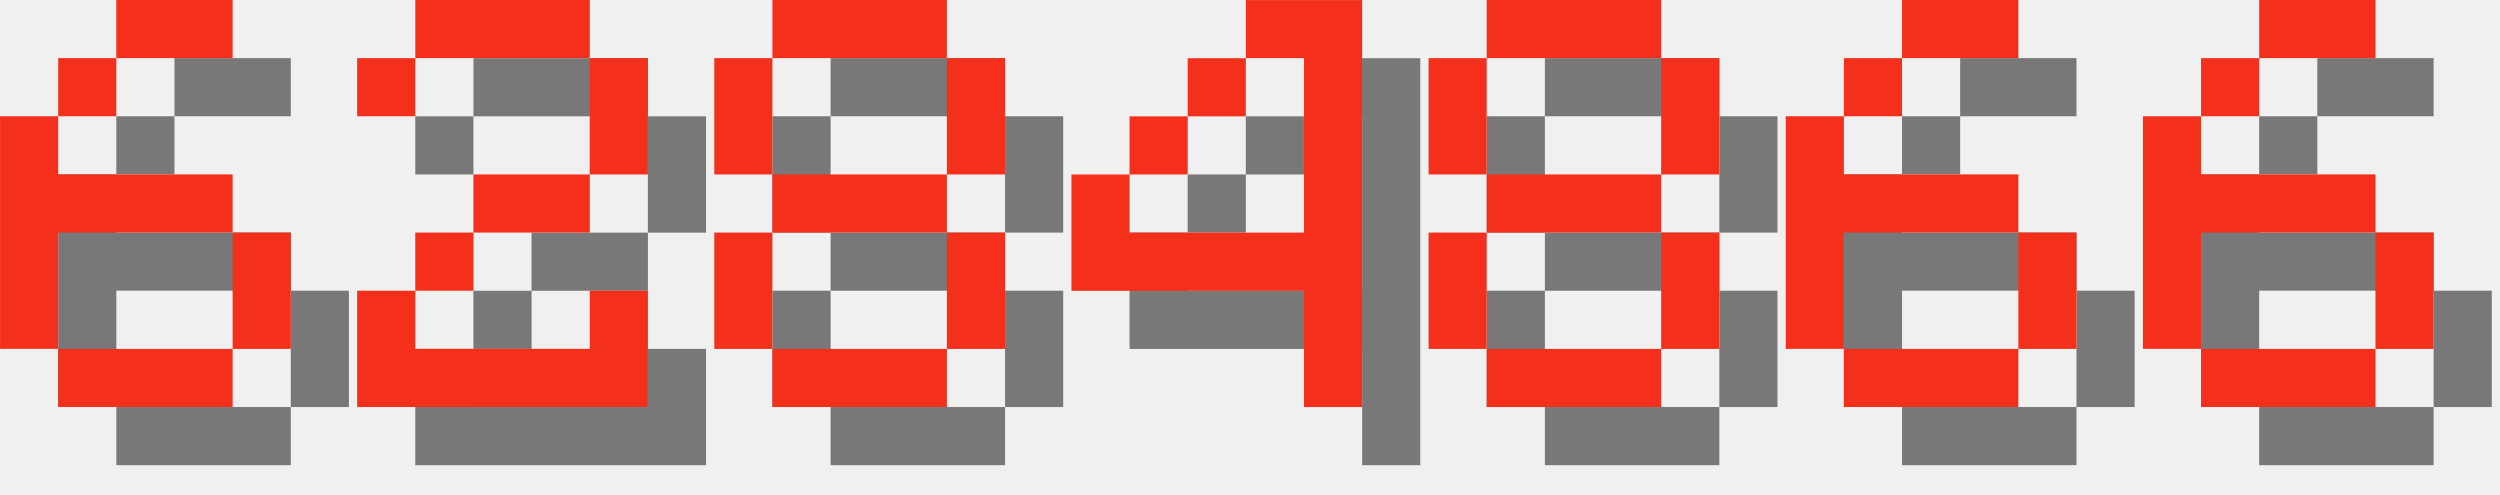
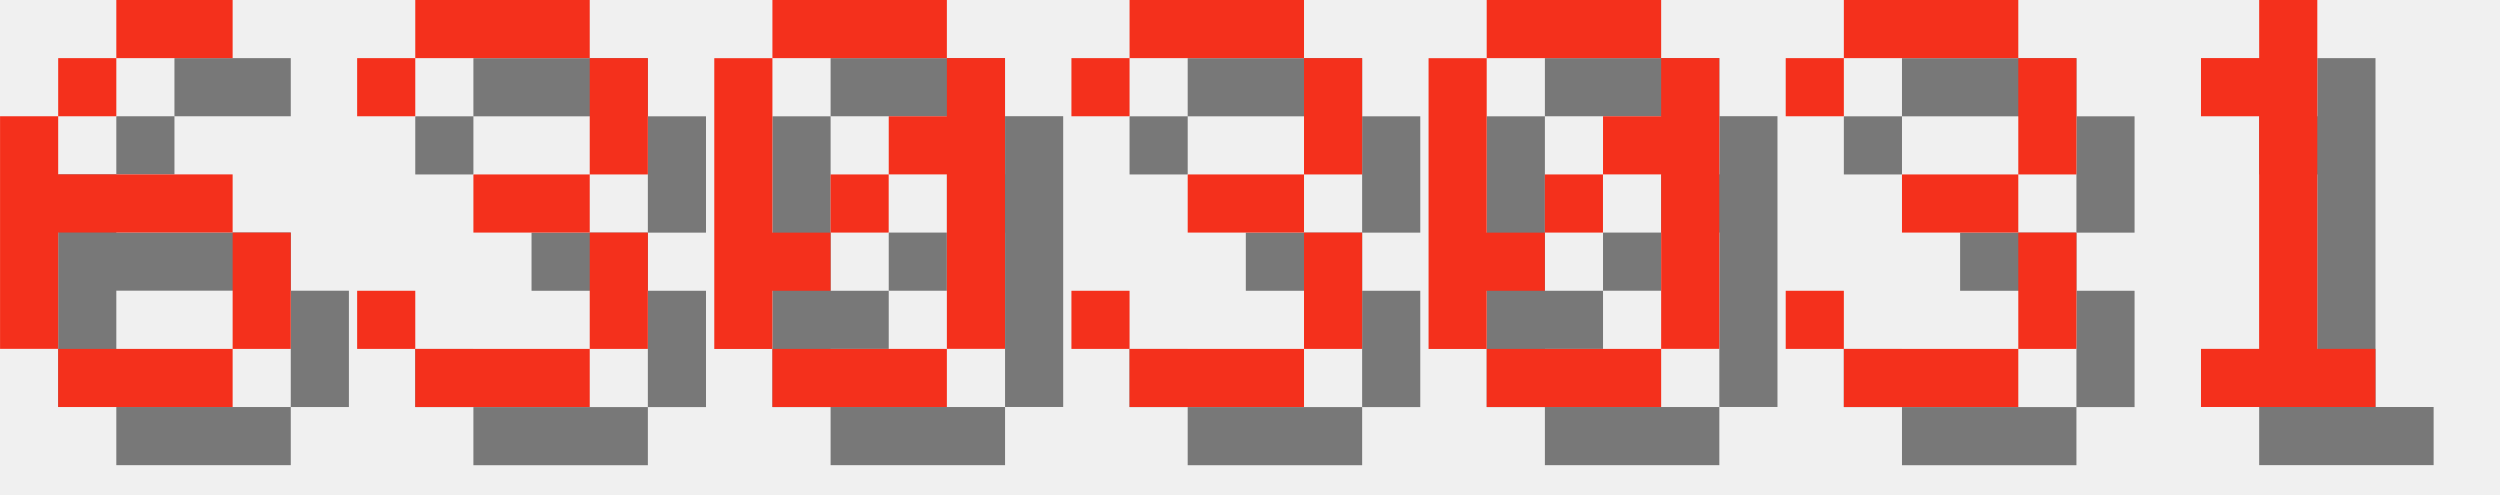
<svg xmlns="http://www.w3.org/2000/svg" version="1.1" width="182.0" height="36">
  <style>
        .text-foreground {
            fill: #F4301C;
        }
        .text-shadow {
            fill: #000000;
            fill-opacity: 0.5;
        }
    </style>
  <g class="digit" id="digit_6" transform="translate(0.0, 0), scale(4)">
    <path id="digit_6_shadow" class="text-shadow" d="m3.175 1.058v1.058h2.117v-1.058h-2.117zm0 1.058h-1.058v1.058h1.058v-1.058zm-1.058 1.058h-1.058v4.233h1.058v-2.117h3.175v-1.058h-3.175v-1.058zm3.175 2.117v2.117h1.058v-2.117h-1.058zm0 2.117h-3.175v1.058h3.175v-1.058z" fill-opacity=".5" style="paint-order:stroke fill markers" />
    <path id="digit_6_fg" class="text-foreground" d="m2.117 0v1.058h2.117v-1.058h-2.117zm0 1.058h-1.058v1.058h1.058v-1.058zm-1.058 1.058h-1.058v4.233h1.058v-2.117h3.175v-1.058h-3.175v-1.058zm3.175 2.117v2.117h1.058v-2.117h-1.058zm0 2.117h-3.175v1.058h3.175v-1.058z" fill="#fff" style="paint-order:stroke fill markers" />
  </g>
-   <g class="digit" id="digit_2" transform="translate(26.0, 0), scale(4)">
-     <path id="digit_2_shadow" class="text-shadow" d="m1.058 2.117v1.058h1.058v-1.058h3.175v2.117h-2.117v1.058h-1.058v1.058h-1.058v2.117h5.292v-2.117h-1.058v1.058h-3.175v-1.058h1.058v-1.058h2.117v-1.058h1.058v-2.117h-1.058v-1.058h-3.175v1.058h-1.058z" fill-opacity=".5" style="paint-order:stroke fill markers" />
-     <path id="digit_2_fg" class="text-foreground" d="m0 1.058v1.058h1.058v-1.058h3.175v2.117h-2.117v1.058h-1.058v1.058h-1.058v2.117h5.292v-2.117h-1.058v1.058h-3.175v-1.058h1.058v-1.058h2.117v-1.058h1.058v-2.117h-1.058v-1.058h-3.175v1.058h-1.058z" fill="#fff" style="paint-order:stroke fill markers" />
+   <g class="digit" id="digit_3" transform="translate(26.0, 0), scale(4)">
+     <path id="digit_3_shadow" class="text-shadow" d="m1.058 2.117v1.058h1.058v-1.058h3.175v2.117h-2.117v1.058h2.117v2.117h-3.175v-1.058h-1.058v1.058h1.058v1.058h3.175v-1.058h1.058v-2.117h-1.058v-1.058h1.058v-2.117h-1.058v-1.058h-3.175v1.058h-1.058z" fill-opacity=".5" style="paint-order:stroke fill markers" />
+     <path id="digit_3_fg" class="text-foreground" d="m0 1.058v1.058h1.058v-1.058h3.175v2.117h-2.117v1.058h2.117v2.117h-3.175v-1.058h-1.058v1.058h1.058v1.058h3.175v-1.058h1.058v-2.117h-1.058v-1.058h1.058v-2.117h-1.058v-1.058h-3.175v1.058h-1.058z" fill="#fff" style="paint-order:stroke fill markers" />
  </g>
-   <g class="digit" id="digit_8" transform="translate(52.0, 0), scale(4)">
-     <path id="digit_8_shadow" class="text-shadow" d="m2.117 1.058v1.058h3.175v-1.058h-3.175zm3.175 1.058v2.117h1.058v-2.117h-1.058zm0 2.117h-3.175v1.058h3.175v-1.058zm0 1.058v2.117h1.058v-2.117h-1.058zm0 2.117h-3.175v1.058h3.175v-1.058zm-3.175 0v-2.117h-1.058v2.117h1.058zm0-3.175v-2.117h-1.058v2.117h1.058z" fill-opacity=".5" style="paint-order:stroke fill markers" />
-     <path id="digit_8_fg" class="text-foreground" d="m1.058 0v1.058h3.175v-1.058h-3.175zm3.175 1.058v2.117h1.058v-2.117h-1.058zm0 2.117h-3.175v1.058h3.175v-1.058zm0 1.058v2.117h1.058v-2.117h-1.058zm0 2.117h-3.175v1.058h3.175v-1.058zm-3.175 0v-2.117h-1.058v2.117h1.058zm0-3.175v-2.117h-1.058v2.117h1.058z" fill="#fff" style="paint-order:stroke fill markers" />
+   <g class="digit" id="digit_0" transform="translate(52.0, 0), scale(4)">
+     <path id="digit_0_shadow" class="text-shadow" d="m2.117 1.058v1.058h3.175v-1.058h-3.175zm3.175 1.058v1.058h-1.058v1.058h1.058v3.175h1.058v-5.292h-1.058zm0 5.292h-3.175v1.058h3.175v-1.058zm-3.175 0v-1.058h1.058v-1.058h-1.058v-3.175h-1.058v5.292h1.058zm1.058-2.117h1.058v-1.058h-1.058v1.058z" fill-opacity=".5" style="paint-order:stroke fill markers" />
+     <path id="digit_0_fg" class="text-foreground" d="m1.058 0v1.058h3.175v-1.058h-3.175zm3.175 1.058v1.058h-1.058v1.058h1.058v3.175h1.058v-5.292h-1.058zm0 5.292h-3.175v1.058h3.175v-1.058zm-3.175 0v-1.058h1.058v-1.058h-1.058v-3.175h-1.058v5.292h1.058zm1.058-2.117h1.058v-1.058h-1.058v1.058z" fill="#fff" style="paint-order:stroke fill markers" />
  </g>
-   <g class="digit" id="digit_4" transform="translate(78.0, 0), scale(4)">
-     <path id="digit_4_shadow" class="text-shadow" d="m4.233 1.058v1.058h1.058v3.175h-3.175v-1.058h-1.058v2.117h4.233v2.117h1.058v-7.408h-2.117zm-2.117 3.175h1.058v-1.058h-1.058v1.058zm1.058-1.058h1.058v-1.058h-1.058v1.058z" fill-opacity=".5" style="paint-order:stroke fill markers" />
-     <path id="digit_4_fg" class="text-foreground" d="m3.175 0v1.058h1.058v3.175h-3.175v-1.058h-1.058v2.117h4.233v2.117h1.058v-7.408h-2.117zm-2.117 3.175h1.058v-1.058h-1.058v1.058zm1.058-1.058h1.058v-1.058h-1.058v1.058z" fill="#fff" style="paint-order:stroke fill markers" />
+   <g class="digit" id="digit_3" transform="translate(78.0, 0), scale(4)">
+     <path id="digit_3_shadow" class="text-shadow" d="m1.058 2.117v1.058h1.058v-1.058h3.175v2.117h-2.117v1.058h2.117v2.117h-3.175v-1.058h-1.058v1.058h1.058v1.058h3.175v-1.058h1.058v-2.117h-1.058v-1.058h1.058v-2.117h-1.058v-1.058h-3.175v1.058h-1.058z" fill-opacity=".5" style="paint-order:stroke fill markers" />
+     <path id="digit_3_fg" class="text-foreground" d="m0 1.058v1.058h1.058v-1.058h3.175v2.117h-2.117v1.058h2.117v2.117h-3.175v-1.058h-1.058v1.058h1.058v1.058h3.175v-1.058h1.058v-2.117h-1.058v-1.058h1.058v-2.117h-1.058v-1.058h-3.175v1.058h-1.058z" fill="#fff" style="paint-order:stroke fill markers" />
  </g>
-   <g class="digit" id="digit_8" transform="translate(104.0, 0), scale(4)">
-     <path id="digit_8_shadow" class="text-shadow" d="m2.117 1.058v1.058h3.175v-1.058h-3.175zm3.175 1.058v2.117h1.058v-2.117h-1.058zm0 2.117h-3.175v1.058h3.175v-1.058zm0 1.058v2.117h1.058v-2.117h-1.058zm0 2.117h-3.175v1.058h3.175v-1.058zm-3.175 0v-2.117h-1.058v2.117h1.058zm0-3.175v-2.117h-1.058v2.117h1.058z" fill-opacity=".5" style="paint-order:stroke fill markers" />
-     <path id="digit_8_fg" class="text-foreground" d="m1.058 0v1.058h3.175v-1.058h-3.175zm3.175 1.058v2.117h1.058v-2.117h-1.058zm0 2.117h-3.175v1.058h3.175v-1.058zm0 1.058v2.117h1.058v-2.117h-1.058zm0 2.117h-3.175v1.058h3.175v-1.058zm-3.175 0v-2.117h-1.058v2.117h1.058zm0-3.175v-2.117h-1.058v2.117h1.058z" fill="#fff" style="paint-order:stroke fill markers" />
+   <g class="digit" id="digit_0" transform="translate(104.0, 0), scale(4)">
+     <path id="digit_0_shadow" class="text-shadow" d="m2.117 1.058v1.058h3.175v-1.058h-3.175zm3.175 1.058v1.058h-1.058v1.058h1.058v3.175h1.058v-5.292h-1.058zm0 5.292h-3.175v1.058h3.175v-1.058zm-3.175 0v-1.058h1.058v-1.058h-1.058v-3.175h-1.058v5.292h1.058zm1.058-2.117h1.058v-1.058h-1.058v1.058z" fill-opacity=".5" style="paint-order:stroke fill markers" />
+     <path id="digit_0_fg" class="text-foreground" d="m1.058 0v1.058h3.175v-1.058h-3.175zm3.175 1.058v1.058h-1.058v1.058h1.058v3.175h1.058v-5.292h-1.058zm0 5.292h-3.175v1.058h3.175v-1.058zm-3.175 0v-1.058h1.058v-1.058h-1.058v-3.175h-1.058v5.292h1.058zm1.058-2.117h1.058v-1.058h-1.058v1.058z" fill="#fff" style="paint-order:stroke fill markers" />
  </g>
-   <g class="digit" id="digit_6" transform="translate(130.0, 0), scale(4)">
-     <path id="digit_6_shadow" class="text-shadow" d="m3.175 1.058v1.058h2.117v-1.058h-2.117zm0 1.058h-1.058v1.058h1.058v-1.058zm-1.058 1.058h-1.058v4.233h1.058v-2.117h3.175v-1.058h-3.175v-1.058zm3.175 2.117v2.117h1.058v-2.117h-1.058zm0 2.117h-3.175v1.058h3.175v-1.058z" fill-opacity=".5" style="paint-order:stroke fill markers" />
-     <path id="digit_6_fg" class="text-foreground" d="m2.117 0v1.058h2.117v-1.058h-2.117zm0 1.058h-1.058v1.058h1.058v-1.058zm-1.058 1.058h-1.058v4.233h1.058v-2.117h3.175v-1.058h-3.175v-1.058zm3.175 2.117v2.117h1.058v-2.117h-1.058zm0 2.117h-3.175v1.058h3.175v-1.058z" fill="#fff" style="paint-order:stroke fill markers" />
+   <g class="digit" id="digit_3" transform="translate(130.0, 0), scale(4)">
+     <path id="digit_3_shadow" class="text-shadow" d="m1.058 2.117v1.058h1.058v-1.058h3.175v2.117h-2.117v1.058h2.117v2.117h-3.175v-1.058h-1.058v1.058h1.058v1.058h3.175v-1.058h1.058v-2.117h-1.058v-1.058h1.058v-2.117h-1.058v-1.058h-3.175v1.058h-1.058z" fill-opacity=".5" style="paint-order:stroke fill markers" />
+     <path id="digit_3_fg" class="text-foreground" d="m0 1.058v1.058h1.058v-1.058h3.175v2.117h-2.117v1.058h2.117v2.117h-3.175v-1.058h-1.058v1.058h1.058v1.058h3.175v-1.058h1.058v-2.117h-1.058v-1.058h1.058v-2.117h-1.058v-1.058h-3.175v1.058h-1.058z" fill="#fff" style="paint-order:stroke fill markers" />
  </g>
-   <g class="digit" id="digit_6" transform="translate(156.0, 0), scale(4)">
-     <path id="digit_6_shadow" class="text-shadow" d="m3.175 1.058v1.058h2.117v-1.058h-2.117zm0 1.058h-1.058v1.058h1.058v-1.058zm-1.058 1.058h-1.058v4.233h1.058v-2.117h3.175v-1.058h-3.175v-1.058zm3.175 2.117v2.117h1.058v-2.117h-1.058zm0 2.117h-3.175v1.058h3.175v-1.058z" fill-opacity=".5" style="paint-order:stroke fill markers" />
-     <path id="digit_6_fg" class="text-foreground" d="m2.117 0v1.058h2.117v-1.058h-2.117zm0 1.058h-1.058v1.058h1.058v-1.058zm-1.058 1.058h-1.058v4.233h1.058v-2.117h3.175v-1.058h-3.175v-1.058zm3.175 2.117v2.117h1.058v-2.117h-1.058zm0 2.117h-3.175v1.058h3.175v-1.058z" fill="#fff" style="paint-order:stroke fill markers" />
+   <g class="digit" id="digit_1" transform="translate(156.0, 0), scale(4)">
+     <path id="digit_1_shadow" class="text-shadow" d="m2.117 2.117v1.058h1.058v4.233h-1.058v1.058h3.175v-1.058h-1.058v-6.35h-1.058v1.058h-1.058z" fill-opacity=".5" style="paint-order:stroke fill markers" />
+     <path id="digit_1_fg" class="text-foreground" d="m1.058 1.058v1.058h1.058v4.233h-1.058v1.058h3.175v-1.058h-1.058v-6.35h-1.058v1.058h-1.058z" fill="#fff" style="paint-order:stroke fill markers" />
  </g>
</svg>
